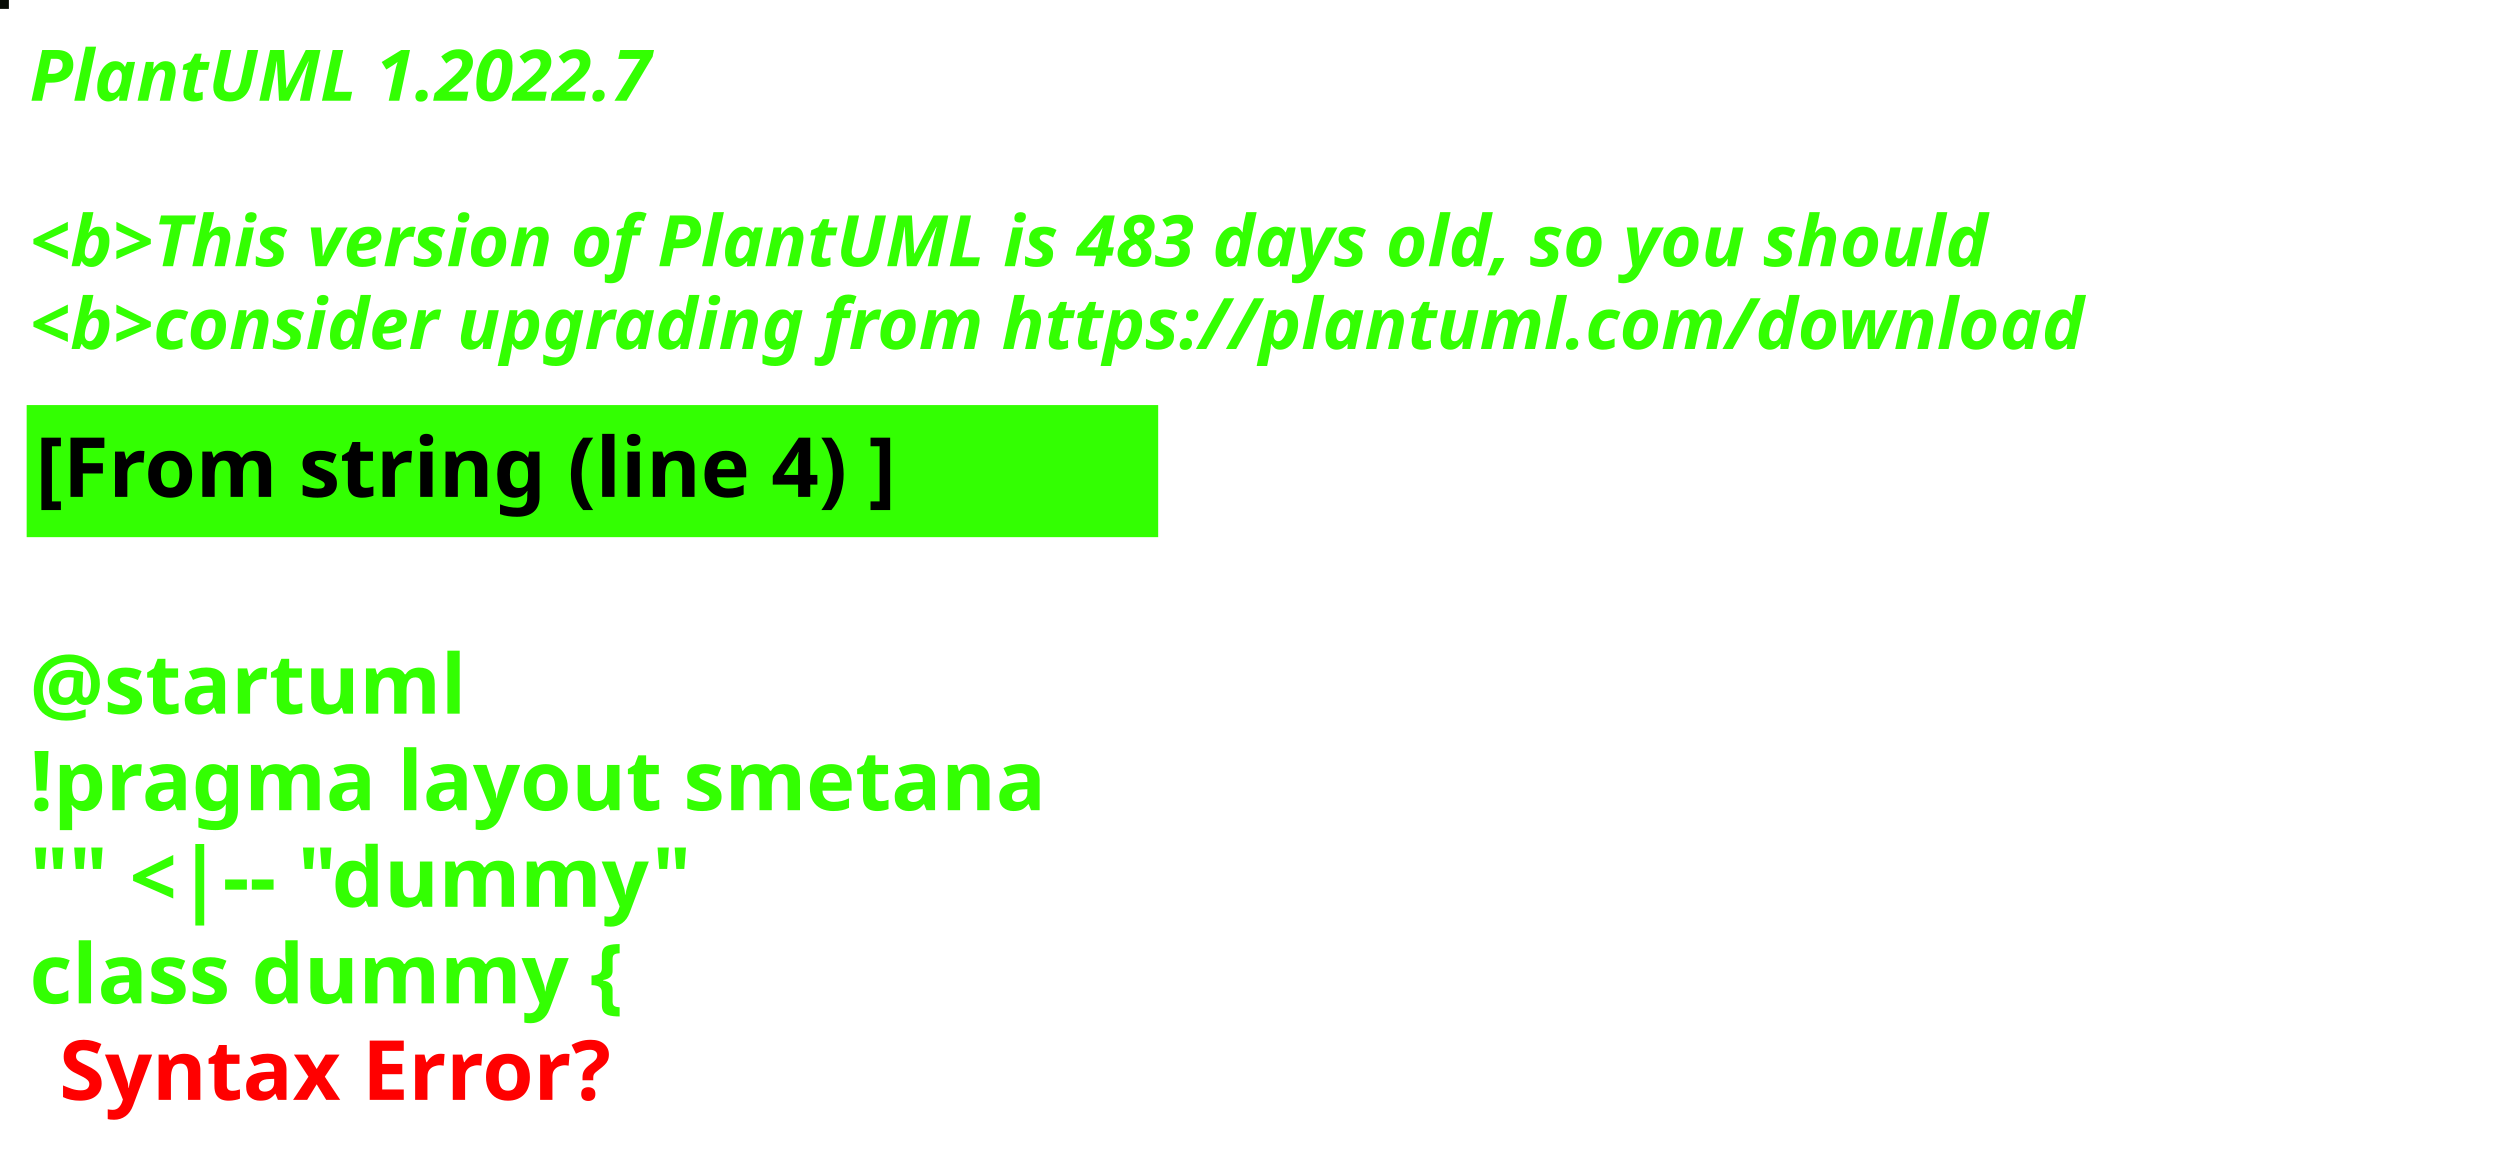
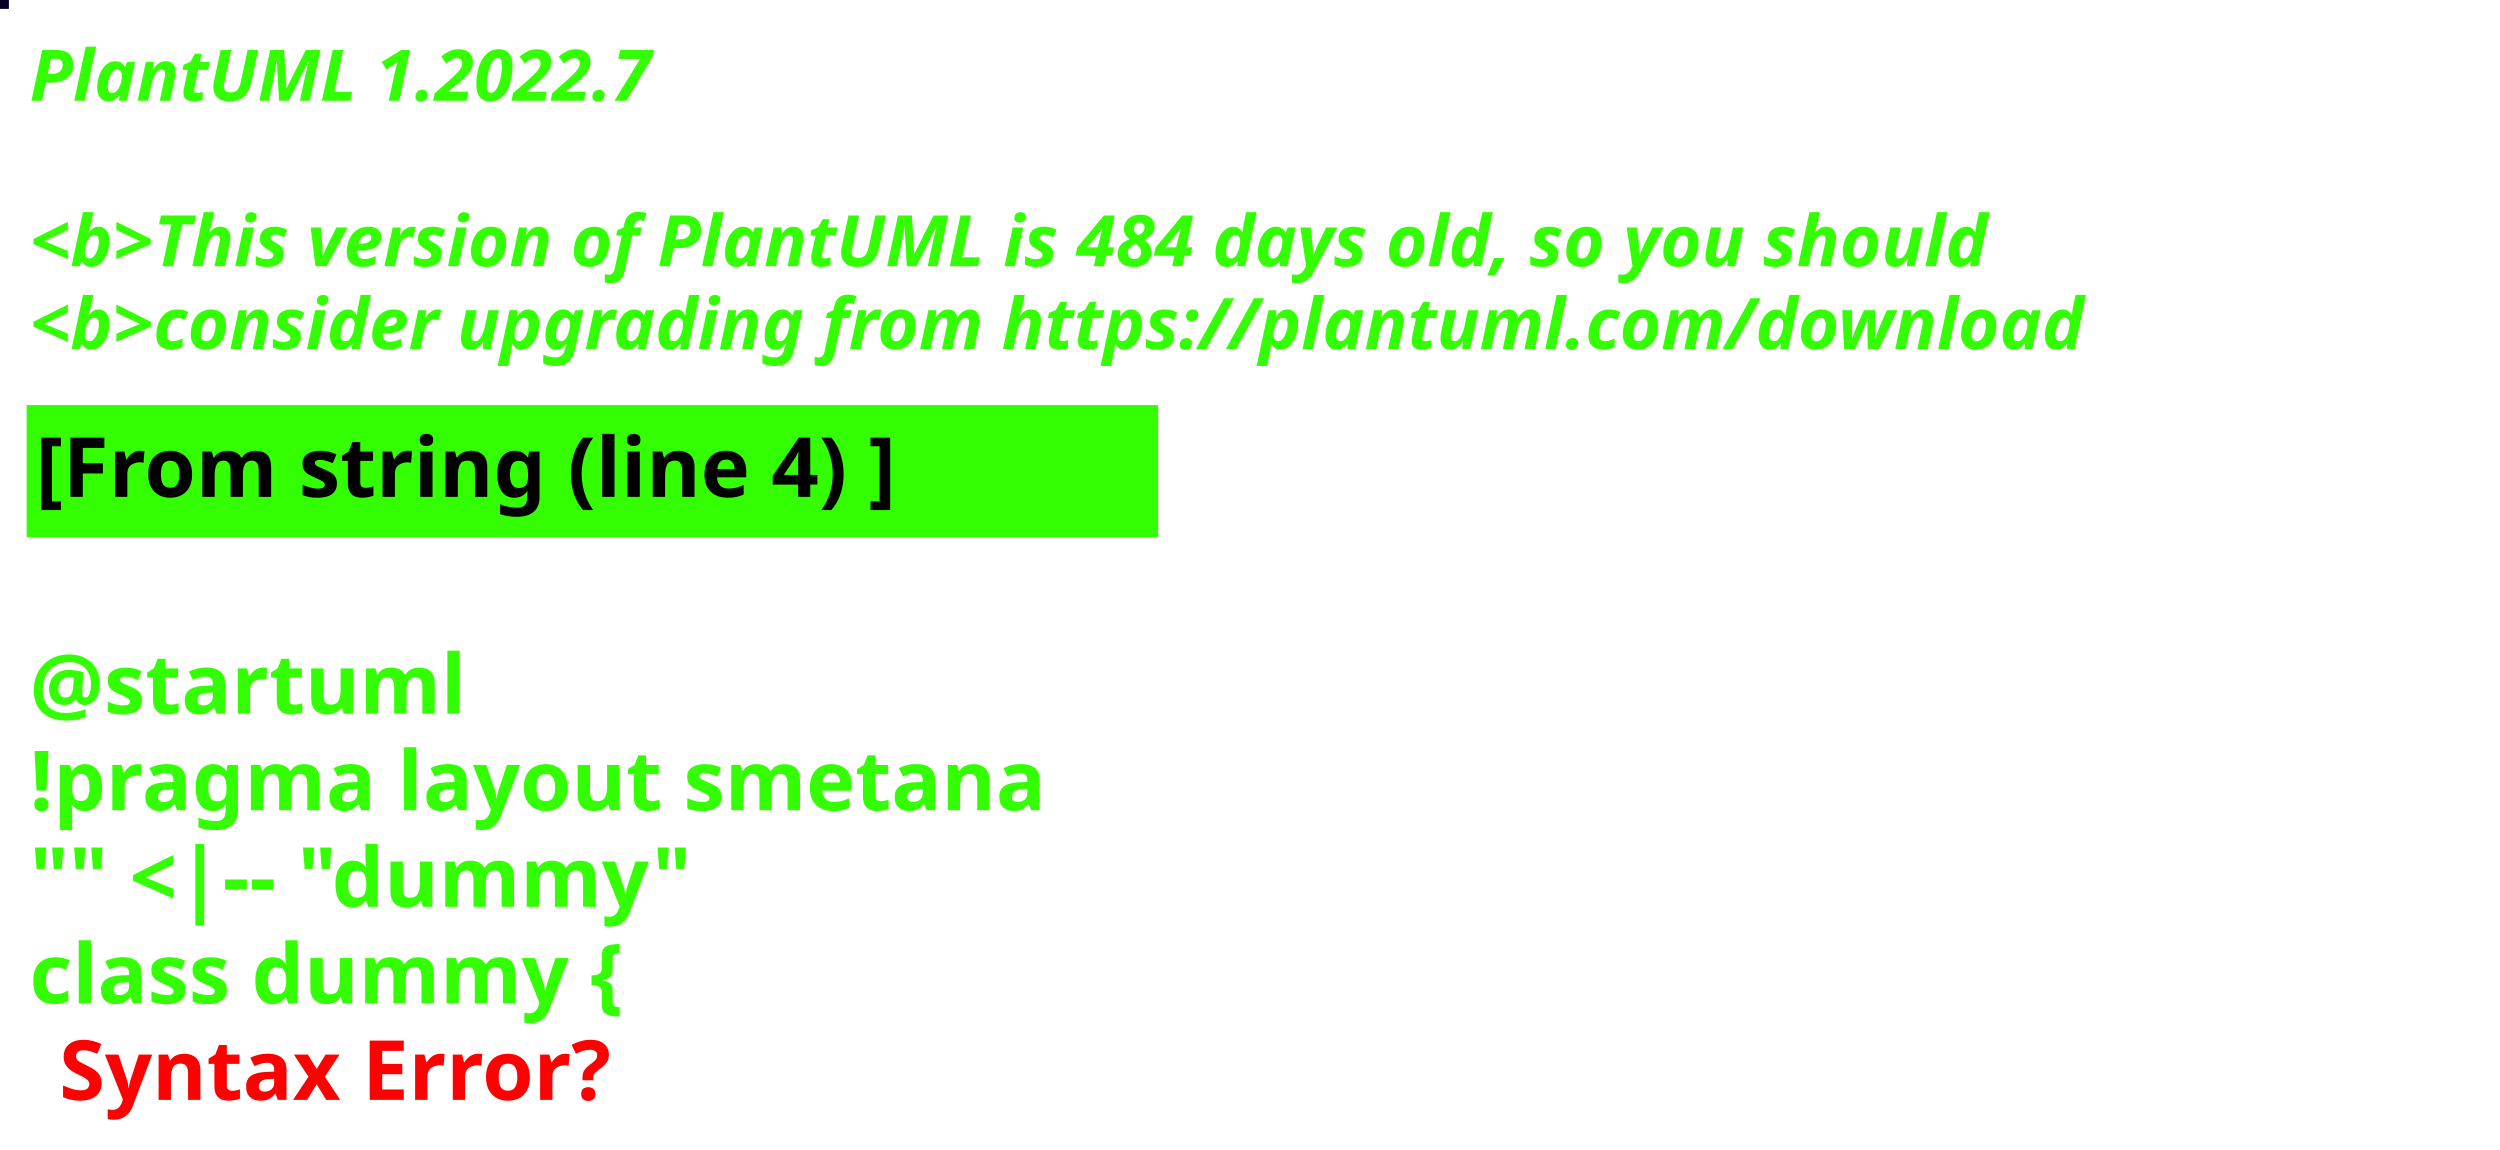
<svg xmlns="http://www.w3.org/2000/svg" contentStyleType="text/css" height="194px" preserveAspectRatio="none" style="width:422px;height:194px;background:#000000;" version="1.1" viewBox="0 0 422 194" width="422px" zoomAndPan="magnify">
  <defs />
  <g>
-     <rect fill="#070C05" height="1" style="stroke:#070C05;stroke-width:1.0;" width="1" x="0" y="0" />
+     <rect fill="#060223" height="1" style="stroke:#060223;stroke-width:1.0;" width="1" x="0" y="0" />
    <text fill="#33FF02" font-family="sans-serif" font-size="12" font-style="italic" font-weight="bold" lengthAdjust="spacing" textLength="127" x="5" y="17">PlantUML 1.2022.7</text>
    <text fill="#33FF02" font-family="sans-serif" font-size="12" font-style="italic" font-weight="bold" lengthAdjust="spacing" textLength="4" x="5" y="30.969"> </text>
-     <text fill="#33FF02" font-family="sans-serif" font-size="12" font-style="italic" font-weight="bold" lengthAdjust="spacing" textLength="399" x="5" y="44.938">&lt;b&gt;This version of PlantUML is 483 days old, so you should</text>
+     <text fill="#33FF02" font-family="sans-serif" font-size="12" font-style="italic" font-weight="bold" lengthAdjust="spacing" textLength="399" x="5" y="44.938">&lt;b&gt;This version of PlantUML is 484 days old, so you should</text>
    <text fill="#33FF02" font-family="sans-serif" font-size="12" font-style="italic" font-weight="bold" lengthAdjust="spacing" textLength="408" x="5" y="58.906">&lt;b&gt;consider upgrading from https://plantuml.com/download</text>
    <rect fill="#33FF02" height="21.297" style="stroke:#33FF02;stroke-width:1.0;" width="190" x="5" y="68.875" />
    <text fill="#000000" font-family="sans-serif" font-size="14" font-weight="bold" lengthAdjust="spacing" textLength="168" x="6" y="83.875">[From string (line 4) ]</text>
    <text fill="#33FF02" font-family="sans-serif" font-size="14" font-weight="bold" lengthAdjust="spacing" textLength="5" x="5" y="104.172"> </text>
    <text fill="#33FF02" font-family="sans-serif" font-size="14" font-weight="bold" lengthAdjust="spacing" textLength="79" x="5" y="120.469">@startuml</text>
    <text fill="#33FF02" font-family="sans-serif" font-size="14" font-weight="bold" lengthAdjust="spacing" textLength="190" x="5" y="136.766">!pragma layout smetana</text>
    <text fill="#33FF02" font-family="sans-serif" font-size="14" font-weight="bold" lengthAdjust="spacing" textLength="124" x="5" y="153.062">"" &lt;|-- "dummy"</text>
    <text fill="#33FF02" font-family="sans-serif" font-size="14" font-weight="bold" lengthAdjust="spacing" text-decoration="wavy underline" textLength="117" x="5" y="169.359">class dummy {</text>
    <text fill="#FF0000" font-family="sans-serif" font-size="14" font-weight="bold" lengthAdjust="spacing" textLength="106" x="10" y="185.656">Syntax Error?</text>
  </g>
</svg>
